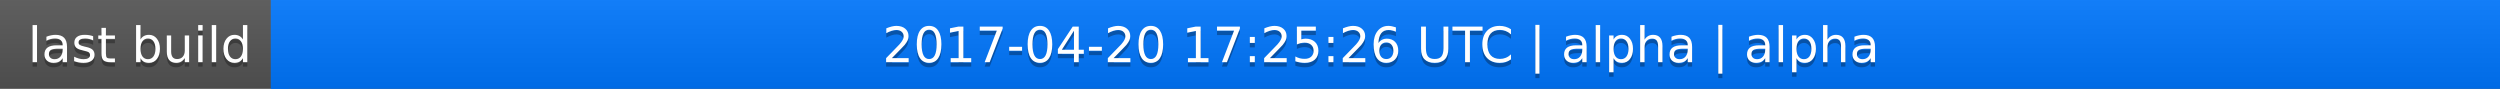
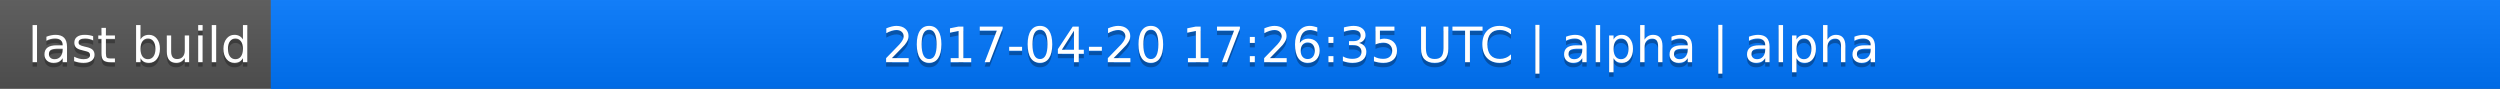
<svg xmlns="http://www.w3.org/2000/svg" width="563" height="20">
  <linearGradient id="a" x2="0" y2="100%">
    <stop offset="0" stop-color="#bbb" stop-opacity=".1" />
    <stop offset="1" stop-opacity=".1" />
  </linearGradient>
  <rect rx="0" width="563" height="20" fill="#555" />
  <rect rx="0" x="61" width="502" height="20" fill="#07f" />
  <path fill="#07f" d="M61 0h4v20h-4z" />
  <rect rx="0" width="563" height="20" fill="url(#a)" />
  <g fill="#fff" text-anchor="middle" font-family="DejaVu Sans,Verdana,Geneva,sans-serif" font-size="11">
    <text x="31.5" y="15" fill="#010101" fill-opacity=".3">last build</text>
    <text x="31.5" y="14">last build</text>
-     <text x="311" y="15" fill="#010101" fill-opacity=".3">2017-04-20 17:25:26 UTC | alpha | alpha</text>
-     <text x="311" y="14">2017-04-20 17:25:26 UTC | alpha | alpha</text>
+     <text x="311" y="15" fill="#010101" fill-opacity=".3">2017-04-20 17:26:35 UTC | alpha | alpha</text>
+     <text x="311" y="14">2017-04-20 17:26:35 UTC | alpha | alpha</text>
  </g>
</svg>
